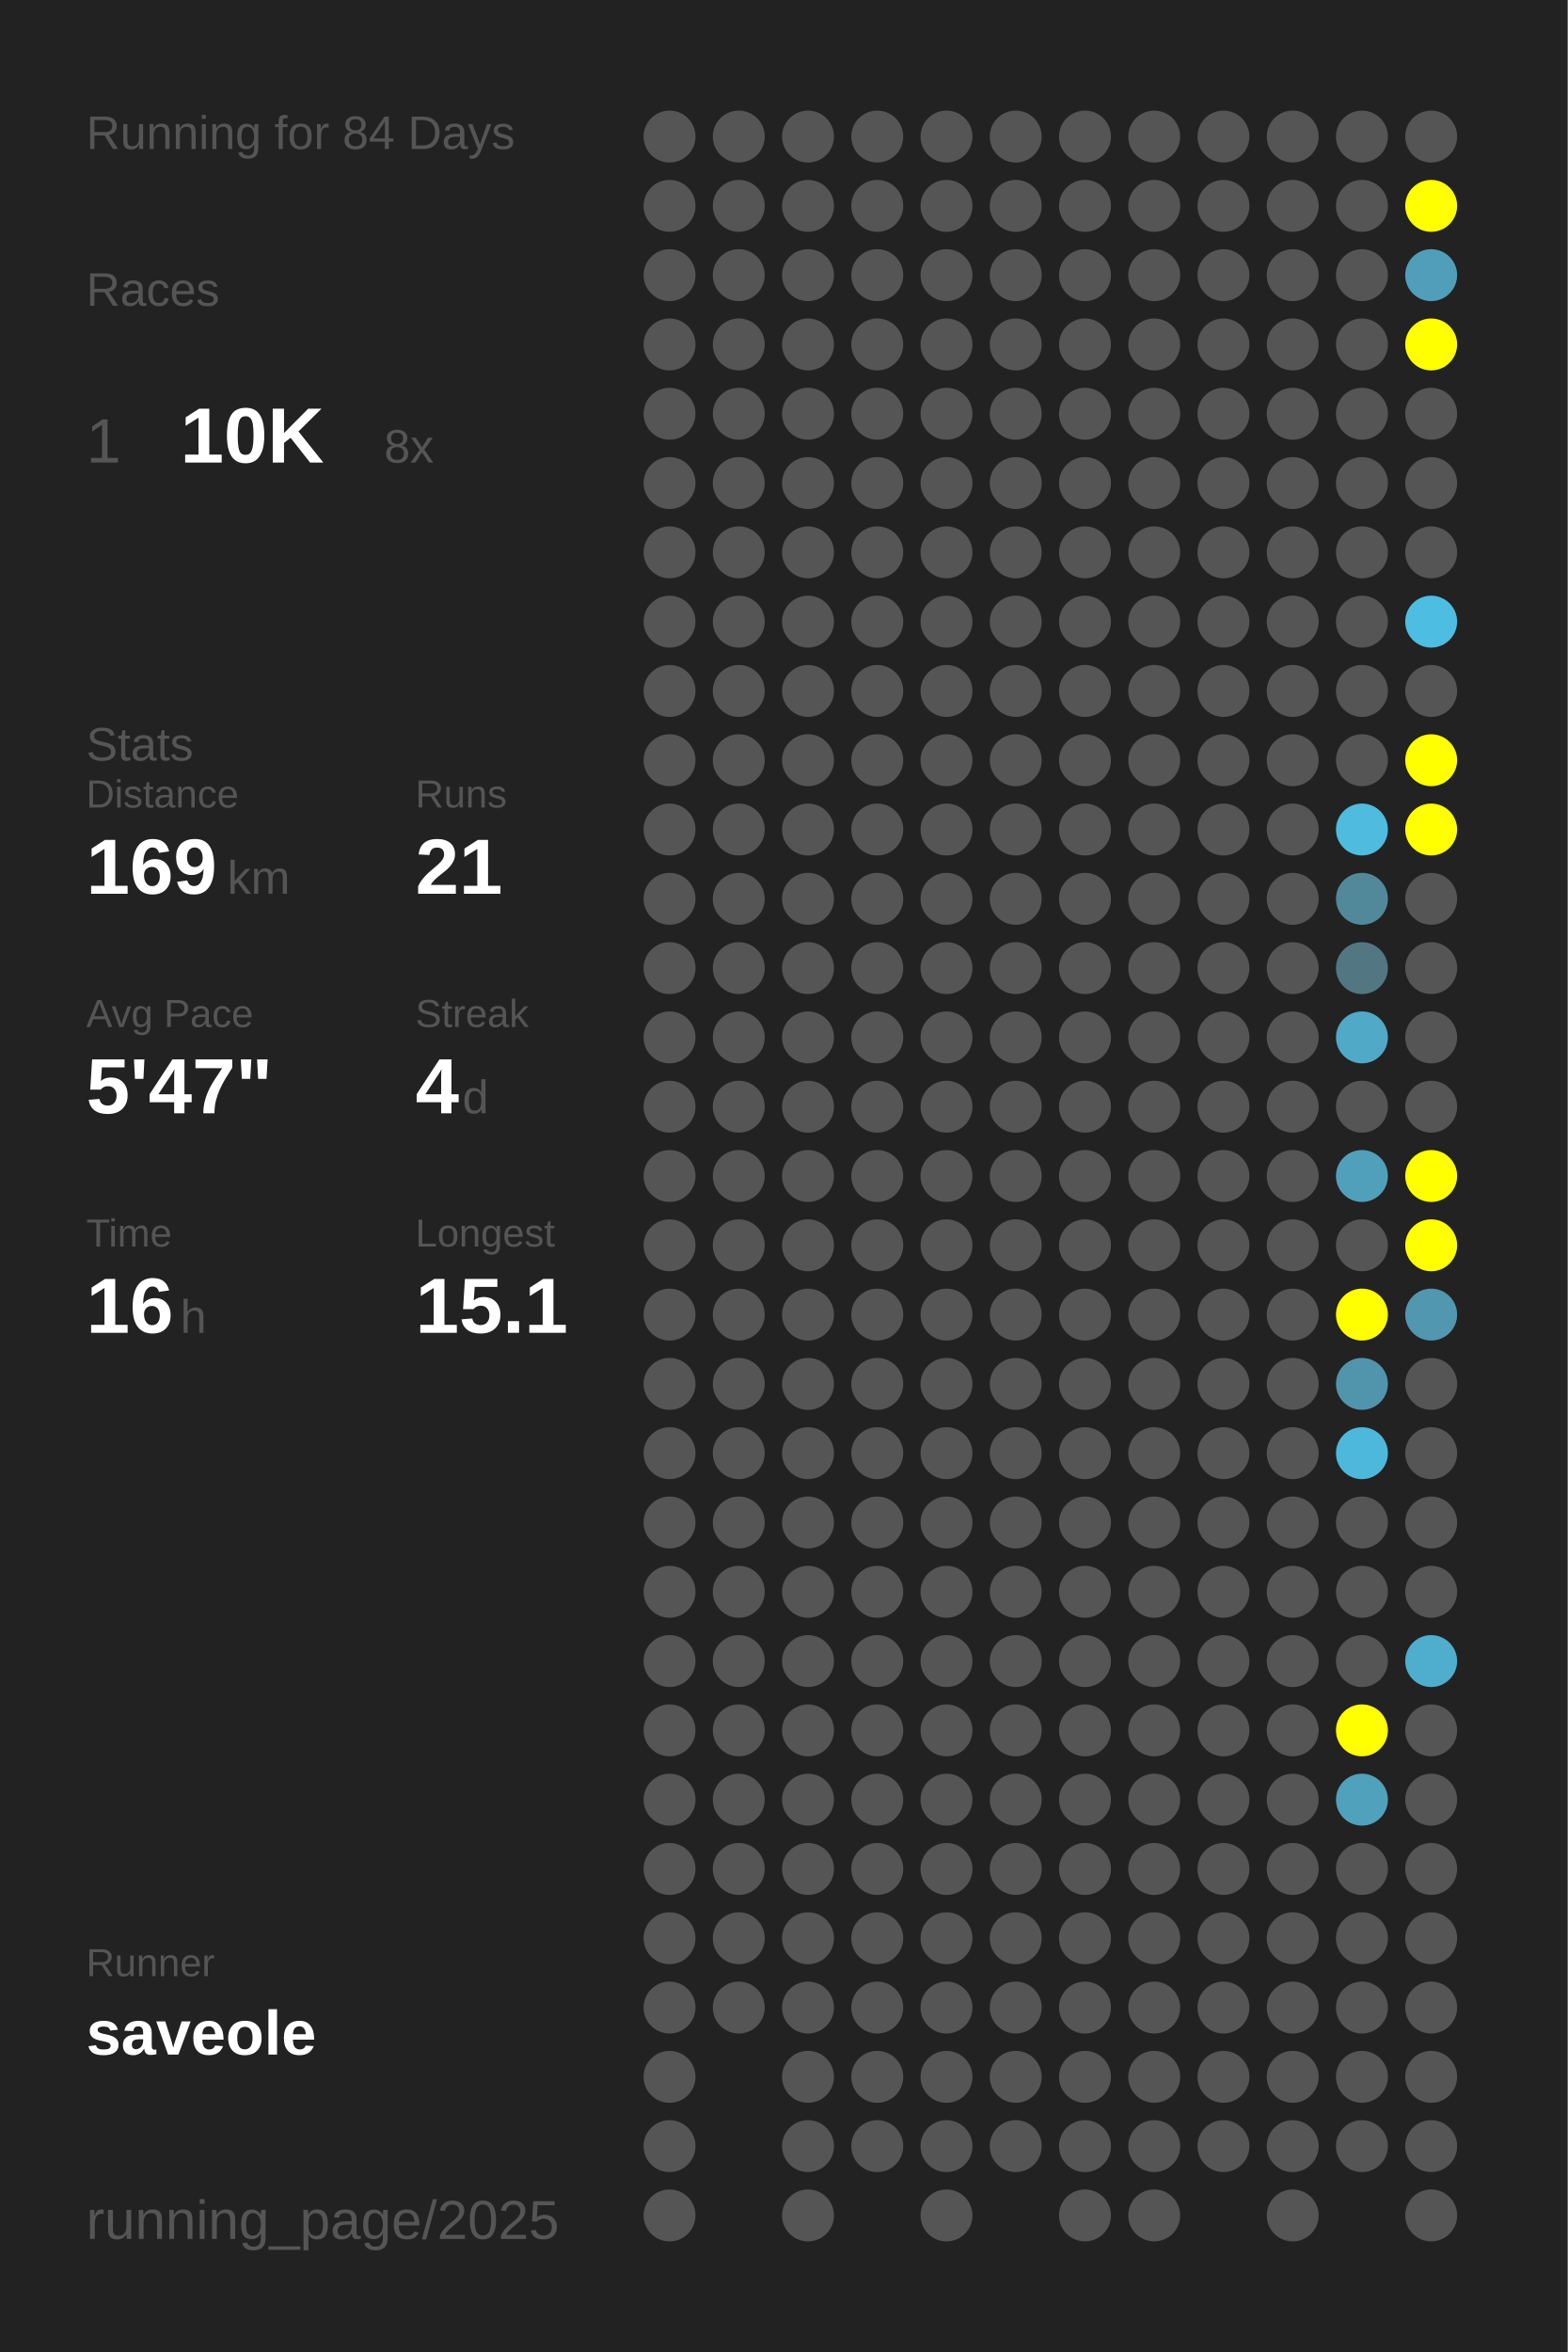
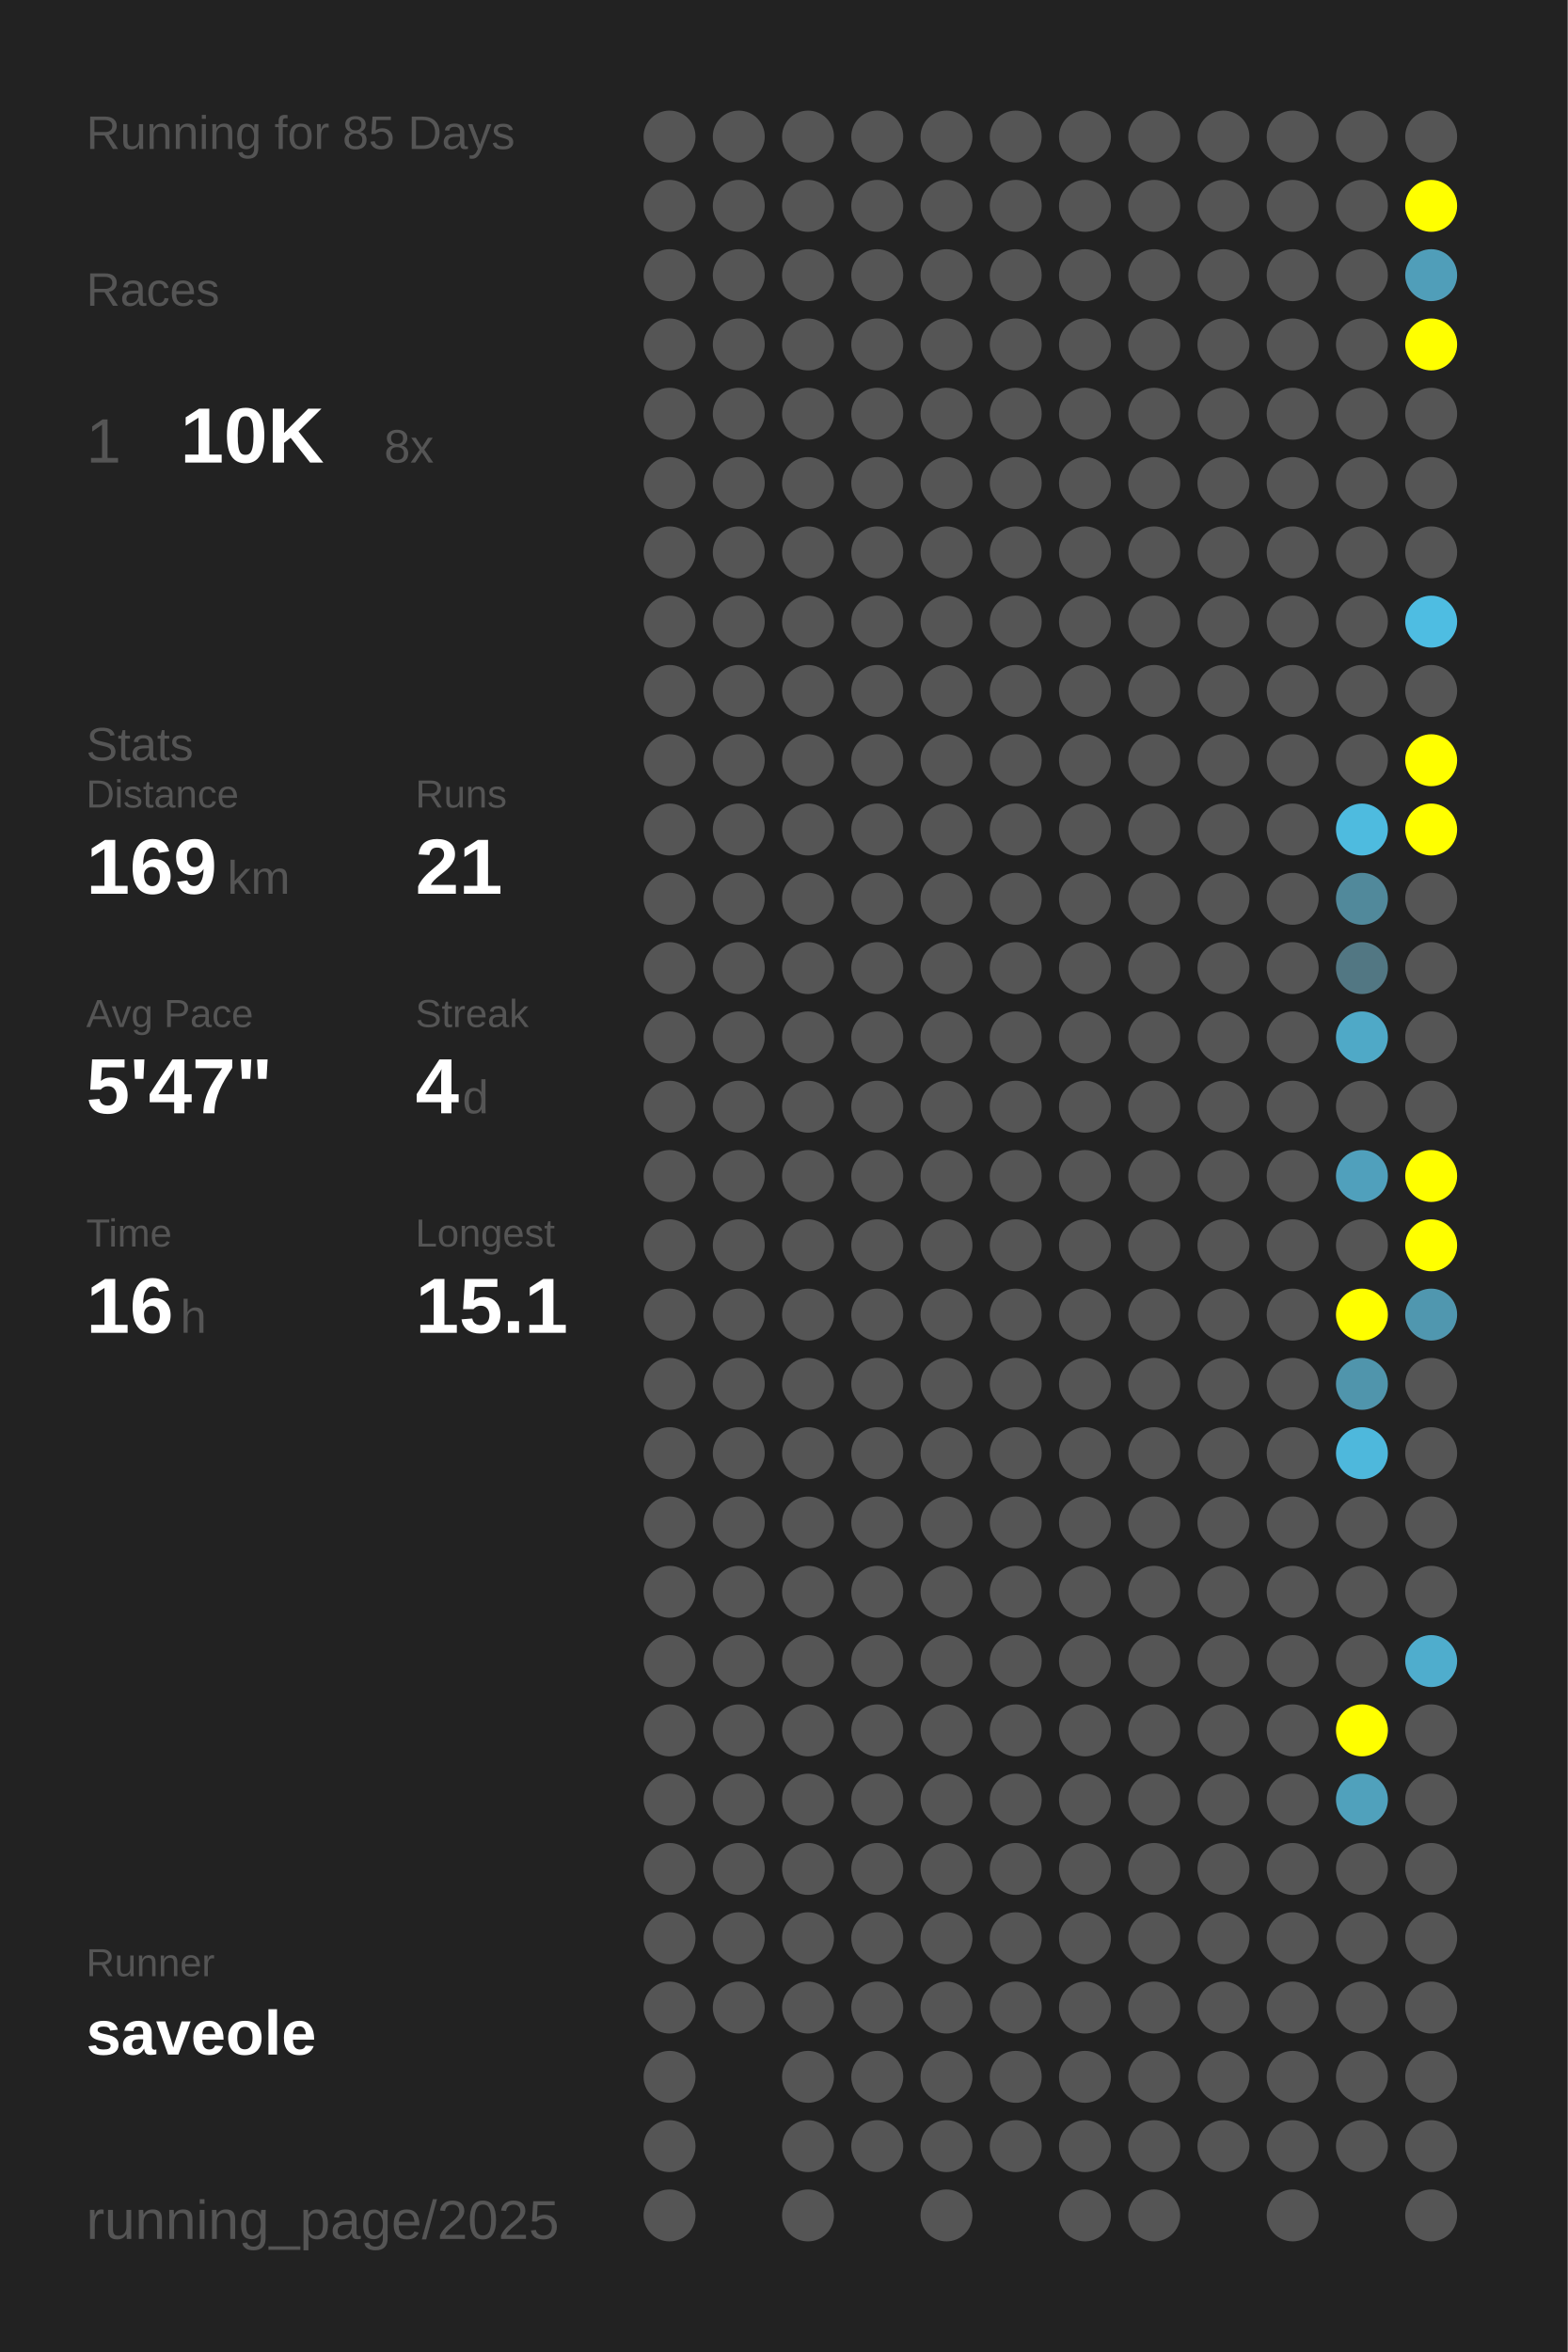
<svg xmlns="http://www.w3.org/2000/svg" baseProfile="full" height="300mm" version="1.1" viewBox="0,0,200,300" width="200mm">
  <defs />
  <rect fill="#222222" height="300" width="200" x="0" y="0" />
-   <text fill="#555555" style="font-size:6px; font-family:Arial;" x="11" y="19">Running for 84 Days</text>
+   <text fill="#555555" style="font-size:6px; font-family:Arial;" x="11" y="19">Running for 85 Days</text>
  <text fill="#555555" style="font-size:6px; font-family:Arial;" x="11" y="39">Races</text>
  <text fill="#555555" style="font-size:8px; font-family:Arial;" x="11" y="59">1</text>
  <text fill="#FFFFFF" style="font-size:10px; font-family:Arial; font-weight:bold;" x="23" y="59">10K</text>
  <text fill="#555555" style="font-size:6px; font-family:Arial;" x="49" y="59">8x</text>
  <text fill="#555555" style="font-size:6px; font-family:Arial;" x="11" y="97">Stats</text>
  <text fill="#555555" style="font-size:5px; font-family:Arial;" x="11" y="103">Distance</text>
  <text fill="#FFFFFF" style="font-size:10px; font-family:Arial; font-weight:bold;" x="11" y="114">169</text>
  <text fill="#555555" style="font-size:6px; font-family:Arial;" x="29" y="114">km</text>
  <text fill="#555555" style="font-size:5px; font-family:Arial;" x="53" y="103">Runs</text>
  <text fill="#FFFFFF" style="font-size:10px; font-family:Arial; font-weight:bold;" x="53" y="114">21</text>
  <text fill="#555555" style="font-size:5px; font-family:Arial;" x="11" y="131">Avg Pace</text>
  <text fill="#FFFFFF" style="font-size:10px; font-family:Arial; font-weight:bold;" x="11" y="142">5'47"</text>
  <text fill="#555555" style="font-size:5px; font-family:Arial;" x="53" y="131">Streak</text>
  <text fill="#FFFFFF" style="font-size:10px; font-family:Arial; font-weight:bold;" x="53" y="142">4</text>
  <text fill="#555555" style="font-size:6px; font-family:Arial;" x="59" y="142">d</text>
  <text fill="#555555" style="font-size:5px; font-family:Arial;" x="11" y="159">Time</text>
  <text fill="#FFFFFF" style="font-size:10px; font-family:Arial; font-weight:bold;" x="11" y="170">16</text>
  <text fill="#555555" style="font-size:6px; font-family:Arial;" x="23" y="170">h</text>
  <text fill="#555555" style="font-size:5px; font-family:Arial;" x="53" y="159">Longest</text>
  <text fill="#FFFFFF" style="font-size:10px; font-family:Arial; font-weight:bold;" x="53" y="170">15.1</text>
  <text fill="#555555" style="font-size:5px; font-family:Arial;" x="11" y="252.065">Runner</text>
  <text fill="#FFFFFF" style="font-size:8px; font-family:Arial; font-weight:bold;" x="11" y="262.065">saveole</text>
  <text fill="#555555" style="font-size:7px; font-family:Arial;" x="11" y="285.581">running_page/2025</text>
  <circle cx="85.417" cy="17.419" fill="#555555" r="3.312" />
  <circle cx="85.417" cy="26.258" fill="#555555" r="3.312" />
  <circle cx="85.417" cy="35.097" fill="#555555" r="3.312" />
  <circle cx="85.417" cy="43.935" fill="#555555" r="3.312" />
  <circle cx="85.417" cy="52.774" fill="#555555" r="3.312" />
  <circle cx="85.417" cy="61.613" fill="#555555" r="3.312" />
  <circle cx="85.417" cy="70.452" fill="#555555" r="3.312" />
  <circle cx="85.417" cy="79.29" fill="#555555" r="3.312" />
  <circle cx="85.417" cy="88.129" fill="#555555" r="3.312" />
  <circle cx="85.417" cy="96.968" fill="#555555" r="3.312" />
  <circle cx="85.417" cy="105.806" fill="#555555" r="3.312" />
  <circle cx="85.417" cy="114.645" fill="#555555" r="3.312" />
  <circle cx="85.417" cy="123.484" fill="#555555" r="3.312" />
  <circle cx="85.417" cy="132.323" fill="#555555" r="3.312" />
  <circle cx="85.417" cy="141.161" fill="#555555" r="3.312" />
  <circle cx="85.417" cy="150" fill="#555555" r="3.312" />
  <circle cx="85.417" cy="158.839" fill="#555555" r="3.312" />
  <circle cx="85.417" cy="167.677" fill="#555555" r="3.312" />
  <circle cx="85.417" cy="176.516" fill="#555555" r="3.312" />
  <circle cx="85.417" cy="185.355" fill="#555555" r="3.312" />
  <circle cx="85.417" cy="194.194" fill="#555555" r="3.312" />
  <circle cx="85.417" cy="203.032" fill="#555555" r="3.312" />
  <circle cx="85.417" cy="211.871" fill="#555555" r="3.312" />
  <circle cx="85.417" cy="220.71" fill="#555555" r="3.312" />
  <circle cx="85.417" cy="229.548" fill="#555555" r="3.312" />
  <circle cx="85.417" cy="238.387" fill="#555555" r="3.312" />
  <circle cx="85.417" cy="247.226" fill="#555555" r="3.312" />
  <circle cx="85.417" cy="256.065" fill="#555555" r="3.312" />
  <circle cx="85.417" cy="264.903" fill="#555555" r="3.312" />
  <circle cx="85.417" cy="273.742" fill="#555555" r="3.312" />
  <circle cx="85.417" cy="282.581" fill="#555555" r="3.312" />
  <circle cx="94.25" cy="17.419" fill="#555555" r="3.312" />
  <circle cx="94.25" cy="26.258" fill="#555555" r="3.312" />
  <circle cx="94.25" cy="35.097" fill="#555555" r="3.312" />
  <circle cx="94.25" cy="43.935" fill="#555555" r="3.312" />
  <circle cx="94.25" cy="52.774" fill="#555555" r="3.312" />
  <circle cx="94.25" cy="61.613" fill="#555555" r="3.312" />
  <circle cx="94.25" cy="70.452" fill="#555555" r="3.312" />
  <circle cx="94.25" cy="79.29" fill="#555555" r="3.312" />
  <circle cx="94.25" cy="88.129" fill="#555555" r="3.312" />
  <circle cx="94.25" cy="96.968" fill="#555555" r="3.312" />
  <circle cx="94.25" cy="105.806" fill="#555555" r="3.312" />
  <circle cx="94.25" cy="114.645" fill="#555555" r="3.312" />
  <circle cx="94.25" cy="123.484" fill="#555555" r="3.312" />
  <circle cx="94.25" cy="132.323" fill="#555555" r="3.312" />
  <circle cx="94.25" cy="141.161" fill="#555555" r="3.312" />
  <circle cx="94.25" cy="150" fill="#555555" r="3.312" />
  <circle cx="94.25" cy="158.839" fill="#555555" r="3.312" />
  <circle cx="94.25" cy="167.677" fill="#555555" r="3.312" />
  <circle cx="94.25" cy="176.516" fill="#555555" r="3.312" />
  <circle cx="94.25" cy="185.355" fill="#555555" r="3.312" />
  <circle cx="94.25" cy="194.194" fill="#555555" r="3.312" />
  <circle cx="94.25" cy="203.032" fill="#555555" r="3.312" />
  <circle cx="94.25" cy="211.871" fill="#555555" r="3.312" />
  <circle cx="94.25" cy="220.71" fill="#555555" r="3.312" />
  <circle cx="94.25" cy="229.548" fill="#555555" r="3.312" />
  <circle cx="94.25" cy="238.387" fill="#555555" r="3.312" />
  <circle cx="94.25" cy="247.226" fill="#555555" r="3.312" />
  <circle cx="94.25" cy="256.065" fill="#555555" r="3.312" />
  <circle cx="103.083" cy="17.419" fill="#555555" r="3.312" />
  <circle cx="103.083" cy="26.258" fill="#555555" r="3.312" />
  <circle cx="103.083" cy="35.097" fill="#555555" r="3.312" />
  <circle cx="103.083" cy="43.935" fill="#555555" r="3.312" />
  <circle cx="103.083" cy="52.774" fill="#555555" r="3.312" />
  <circle cx="103.083" cy="61.613" fill="#555555" r="3.312" />
  <circle cx="103.083" cy="70.452" fill="#555555" r="3.312" />
  <circle cx="103.083" cy="79.29" fill="#555555" r="3.312" />
  <circle cx="103.083" cy="88.129" fill="#555555" r="3.312" />
  <circle cx="103.083" cy="96.968" fill="#555555" r="3.312" />
  <circle cx="103.083" cy="105.806" fill="#555555" r="3.312" />
  <circle cx="103.083" cy="114.645" fill="#555555" r="3.312" />
  <circle cx="103.083" cy="123.484" fill="#555555" r="3.312" />
  <circle cx="103.083" cy="132.323" fill="#555555" r="3.312" />
  <circle cx="103.083" cy="141.161" fill="#555555" r="3.312" />
  <circle cx="103.083" cy="150" fill="#555555" r="3.312" />
  <circle cx="103.083" cy="158.839" fill="#555555" r="3.312" />
  <circle cx="103.083" cy="167.677" fill="#555555" r="3.312" />
  <circle cx="103.083" cy="176.516" fill="#555555" r="3.312" />
  <circle cx="103.083" cy="185.355" fill="#555555" r="3.312" />
  <circle cx="103.083" cy="194.194" fill="#555555" r="3.312" />
  <circle cx="103.083" cy="203.032" fill="#555555" r="3.312" />
  <circle cx="103.083" cy="211.871" fill="#555555" r="3.312" />
  <circle cx="103.083" cy="220.71" fill="#555555" r="3.312" />
  <circle cx="103.083" cy="229.548" fill="#555555" r="3.312" />
  <circle cx="103.083" cy="238.387" fill="#555555" r="3.312" />
  <circle cx="103.083" cy="247.226" fill="#555555" r="3.312" />
  <circle cx="103.083" cy="256.065" fill="#555555" r="3.312" />
  <circle cx="103.083" cy="264.903" fill="#555555" r="3.312" />
  <circle cx="103.083" cy="273.742" fill="#555555" r="3.312" />
  <circle cx="103.083" cy="282.581" fill="#555555" r="3.312" />
  <circle cx="111.917" cy="17.419" fill="#555555" r="3.312" />
  <circle cx="111.917" cy="26.258" fill="#555555" r="3.312" />
  <circle cx="111.917" cy="35.097" fill="#555555" r="3.312" />
  <circle cx="111.917" cy="43.935" fill="#555555" r="3.312" />
  <circle cx="111.917" cy="52.774" fill="#555555" r="3.312" />
  <circle cx="111.917" cy="61.613" fill="#555555" r="3.312" />
  <circle cx="111.917" cy="70.452" fill="#555555" r="3.312" />
  <circle cx="111.917" cy="79.29" fill="#555555" r="3.312" />
  <circle cx="111.917" cy="88.129" fill="#555555" r="3.312" />
  <circle cx="111.917" cy="96.968" fill="#555555" r="3.312" />
  <circle cx="111.917" cy="105.806" fill="#555555" r="3.312" />
  <circle cx="111.917" cy="114.645" fill="#555555" r="3.312" />
  <circle cx="111.917" cy="123.484" fill="#555555" r="3.312" />
  <circle cx="111.917" cy="132.323" fill="#555555" r="3.312" />
  <circle cx="111.917" cy="141.161" fill="#555555" r="3.312" />
  <circle cx="111.917" cy="150" fill="#555555" r="3.312" />
  <circle cx="111.917" cy="158.839" fill="#555555" r="3.312" />
  <circle cx="111.917" cy="167.677" fill="#555555" r="3.312" />
  <circle cx="111.917" cy="176.516" fill="#555555" r="3.312" />
  <circle cx="111.917" cy="185.355" fill="#555555" r="3.312" />
  <circle cx="111.917" cy="194.194" fill="#555555" r="3.312" />
  <circle cx="111.917" cy="203.032" fill="#555555" r="3.312" />
  <circle cx="111.917" cy="211.871" fill="#555555" r="3.312" />
  <circle cx="111.917" cy="220.71" fill="#555555" r="3.312" />
  <circle cx="111.917" cy="229.548" fill="#555555" r="3.312" />
  <circle cx="111.917" cy="238.387" fill="#555555" r="3.312" />
  <circle cx="111.917" cy="247.226" fill="#555555" r="3.312" />
  <circle cx="111.917" cy="256.065" fill="#555555" r="3.312" />
  <circle cx="111.917" cy="264.903" fill="#555555" r="3.312" />
  <circle cx="111.917" cy="273.742" fill="#555555" r="3.312" />
  <circle cx="120.75" cy="17.419" fill="#555555" r="3.312" />
  <circle cx="120.75" cy="26.258" fill="#555555" r="3.312" />
  <circle cx="120.75" cy="35.097" fill="#555555" r="3.312" />
  <circle cx="120.75" cy="43.935" fill="#555555" r="3.312" />
  <circle cx="120.75" cy="52.774" fill="#555555" r="3.312" />
  <circle cx="120.75" cy="61.613" fill="#555555" r="3.312" />
  <circle cx="120.75" cy="70.452" fill="#555555" r="3.312" />
  <circle cx="120.75" cy="79.29" fill="#555555" r="3.312" />
  <circle cx="120.75" cy="88.129" fill="#555555" r="3.312" />
  <circle cx="120.75" cy="96.968" fill="#555555" r="3.312" />
  <circle cx="120.75" cy="105.806" fill="#555555" r="3.312" />
  <circle cx="120.75" cy="114.645" fill="#555555" r="3.312" />
  <circle cx="120.75" cy="123.484" fill="#555555" r="3.312" />
  <circle cx="120.75" cy="132.323" fill="#555555" r="3.312" />
  <circle cx="120.75" cy="141.161" fill="#555555" r="3.312" />
  <circle cx="120.75" cy="150" fill="#555555" r="3.312" />
  <circle cx="120.75" cy="158.839" fill="#555555" r="3.312" />
  <circle cx="120.75" cy="167.677" fill="#555555" r="3.312" />
  <circle cx="120.75" cy="176.516" fill="#555555" r="3.312" />
  <circle cx="120.75" cy="185.355" fill="#555555" r="3.312" />
  <circle cx="120.75" cy="194.194" fill="#555555" r="3.312" />
  <circle cx="120.75" cy="203.032" fill="#555555" r="3.312" />
  <circle cx="120.75" cy="211.871" fill="#555555" r="3.312" />
  <circle cx="120.75" cy="220.71" fill="#555555" r="3.312" />
  <circle cx="120.75" cy="229.548" fill="#555555" r="3.312" />
  <circle cx="120.75" cy="238.387" fill="#555555" r="3.312" />
  <circle cx="120.75" cy="247.226" fill="#555555" r="3.312" />
  <circle cx="120.75" cy="256.065" fill="#555555" r="3.312" />
  <circle cx="120.75" cy="264.903" fill="#555555" r="3.312" />
  <circle cx="120.75" cy="273.742" fill="#555555" r="3.312" />
  <circle cx="120.75" cy="282.581" fill="#555555" r="3.312" />
  <circle cx="129.583" cy="17.419" fill="#555555" r="3.312" />
  <circle cx="129.583" cy="26.258" fill="#555555" r="3.312" />
  <circle cx="129.583" cy="35.097" fill="#555555" r="3.312" />
  <circle cx="129.583" cy="43.935" fill="#555555" r="3.312" />
  <circle cx="129.583" cy="52.774" fill="#555555" r="3.312" />
  <circle cx="129.583" cy="61.613" fill="#555555" r="3.312" />
  <circle cx="129.583" cy="70.452" fill="#555555" r="3.312" />
  <circle cx="129.583" cy="79.29" fill="#555555" r="3.312" />
  <circle cx="129.583" cy="88.129" fill="#555555" r="3.312" />
  <circle cx="129.583" cy="96.968" fill="#555555" r="3.312" />
  <circle cx="129.583" cy="105.806" fill="#555555" r="3.312" />
  <circle cx="129.583" cy="114.645" fill="#555555" r="3.312" />
  <circle cx="129.583" cy="123.484" fill="#555555" r="3.312" />
  <circle cx="129.583" cy="132.323" fill="#555555" r="3.312" />
  <circle cx="129.583" cy="141.161" fill="#555555" r="3.312" />
  <circle cx="129.583" cy="150" fill="#555555" r="3.312" />
  <circle cx="129.583" cy="158.839" fill="#555555" r="3.312" />
  <circle cx="129.583" cy="167.677" fill="#555555" r="3.312" />
  <circle cx="129.583" cy="176.516" fill="#555555" r="3.312" />
  <circle cx="129.583" cy="185.355" fill="#555555" r="3.312" />
  <circle cx="129.583" cy="194.194" fill="#555555" r="3.312" />
  <circle cx="129.583" cy="203.032" fill="#555555" r="3.312" />
  <circle cx="129.583" cy="211.871" fill="#555555" r="3.312" />
  <circle cx="129.583" cy="220.71" fill="#555555" r="3.312" />
  <circle cx="129.583" cy="229.548" fill="#555555" r="3.312" />
  <circle cx="129.583" cy="238.387" fill="#555555" r="3.312" />
  <circle cx="129.583" cy="247.226" fill="#555555" r="3.312" />
  <circle cx="129.583" cy="256.065" fill="#555555" r="3.312" />
  <circle cx="129.583" cy="264.903" fill="#555555" r="3.312" />
  <circle cx="129.583" cy="273.742" fill="#555555" r="3.312" />
  <circle cx="138.417" cy="17.419" fill="#555555" r="3.312" />
  <circle cx="138.417" cy="26.258" fill="#555555" r="3.312" />
  <circle cx="138.417" cy="35.097" fill="#555555" r="3.312" />
  <circle cx="138.417" cy="43.935" fill="#555555" r="3.312" />
  <circle cx="138.417" cy="52.774" fill="#555555" r="3.312" />
  <circle cx="138.417" cy="61.613" fill="#555555" r="3.312" />
  <circle cx="138.417" cy="70.452" fill="#555555" r="3.312" />
  <circle cx="138.417" cy="79.29" fill="#555555" r="3.312" />
  <circle cx="138.417" cy="88.129" fill="#555555" r="3.312" />
  <circle cx="138.417" cy="96.968" fill="#555555" r="3.312" />
  <circle cx="138.417" cy="105.806" fill="#555555" r="3.312" />
  <circle cx="138.417" cy="114.645" fill="#555555" r="3.312" />
  <circle cx="138.417" cy="123.484" fill="#555555" r="3.312" />
  <circle cx="138.417" cy="132.323" fill="#555555" r="3.312" />
  <circle cx="138.417" cy="141.161" fill="#555555" r="3.312" />
  <circle cx="138.417" cy="150" fill="#555555" r="3.312" />
  <circle cx="138.417" cy="158.839" fill="#555555" r="3.312" />
  <circle cx="138.417" cy="167.677" fill="#555555" r="3.312" />
  <circle cx="138.417" cy="176.516" fill="#555555" r="3.312" />
  <circle cx="138.417" cy="185.355" fill="#555555" r="3.312" />
  <circle cx="138.417" cy="194.194" fill="#555555" r="3.312" />
  <circle cx="138.417" cy="203.032" fill="#555555" r="3.312" />
  <circle cx="138.417" cy="211.871" fill="#555555" r="3.312" />
  <circle cx="138.417" cy="220.71" fill="#555555" r="3.312" />
  <circle cx="138.417" cy="229.548" fill="#555555" r="3.312" />
  <circle cx="138.417" cy="238.387" fill="#555555" r="3.312" />
  <circle cx="138.417" cy="247.226" fill="#555555" r="3.312" />
  <circle cx="138.417" cy="256.065" fill="#555555" r="3.312" />
  <circle cx="138.417" cy="264.903" fill="#555555" r="3.312" />
  <circle cx="138.417" cy="273.742" fill="#555555" r="3.312" />
  <circle cx="138.417" cy="282.581" fill="#555555" r="3.312" />
  <circle cx="147.25" cy="17.419" fill="#555555" r="3.312" />
  <circle cx="147.25" cy="26.258" fill="#555555" r="3.312" />
  <circle cx="147.25" cy="35.097" fill="#555555" r="3.312" />
  <circle cx="147.25" cy="43.935" fill="#555555" r="3.312" />
  <circle cx="147.25" cy="52.774" fill="#555555" r="3.312" />
  <circle cx="147.25" cy="61.613" fill="#555555" r="3.312" />
  <circle cx="147.25" cy="70.452" fill="#555555" r="3.312" />
  <circle cx="147.25" cy="79.29" fill="#555555" r="3.312" />
  <circle cx="147.25" cy="88.129" fill="#555555" r="3.312" />
  <circle cx="147.25" cy="96.968" fill="#555555" r="3.312" />
  <circle cx="147.25" cy="105.806" fill="#555555" r="3.312" />
  <circle cx="147.25" cy="114.645" fill="#555555" r="3.312" />
  <circle cx="147.25" cy="123.484" fill="#555555" r="3.312" />
  <circle cx="147.25" cy="132.323" fill="#555555" r="3.312" />
  <circle cx="147.25" cy="141.161" fill="#555555" r="3.312" />
  <circle cx="147.25" cy="150" fill="#555555" r="3.312" />
  <circle cx="147.25" cy="158.839" fill="#555555" r="3.312" />
  <circle cx="147.25" cy="167.677" fill="#555555" r="3.312" />
  <circle cx="147.25" cy="176.516" fill="#555555" r="3.312" />
  <circle cx="147.25" cy="185.355" fill="#555555" r="3.312" />
  <circle cx="147.25" cy="194.194" fill="#555555" r="3.312" />
  <circle cx="147.25" cy="203.032" fill="#555555" r="3.312" />
  <circle cx="147.25" cy="211.871" fill="#555555" r="3.312" />
  <circle cx="147.25" cy="220.71" fill="#555555" r="3.312" />
  <circle cx="147.25" cy="229.548" fill="#555555" r="3.312" />
  <circle cx="147.25" cy="238.387" fill="#555555" r="3.312" />
  <circle cx="147.25" cy="247.226" fill="#555555" r="3.312" />
  <circle cx="147.25" cy="256.065" fill="#555555" r="3.312" />
  <circle cx="147.25" cy="264.903" fill="#555555" r="3.312" />
  <circle cx="147.25" cy="273.742" fill="#555555" r="3.312" />
  <circle cx="147.25" cy="282.581" fill="#555555" r="3.312" />
  <circle cx="156.083" cy="17.419" fill="#555555" r="3.312" />
  <circle cx="156.083" cy="26.258" fill="#555555" r="3.312" />
  <circle cx="156.083" cy="35.097" fill="#555555" r="3.312" />
  <circle cx="156.083" cy="43.935" fill="#555555" r="3.312" />
  <circle cx="156.083" cy="52.774" fill="#555555" r="3.312" />
  <circle cx="156.083" cy="61.613" fill="#555555" r="3.312" />
  <circle cx="156.083" cy="70.452" fill="#555555" r="3.312" />
  <circle cx="156.083" cy="79.29" fill="#555555" r="3.312" />
  <circle cx="156.083" cy="88.129" fill="#555555" r="3.312" />
  <circle cx="156.083" cy="96.968" fill="#555555" r="3.312" />
  <circle cx="156.083" cy="105.806" fill="#555555" r="3.312" />
  <circle cx="156.083" cy="114.645" fill="#555555" r="3.312" />
  <circle cx="156.083" cy="123.484" fill="#555555" r="3.312" />
  <circle cx="156.083" cy="132.323" fill="#555555" r="3.312" />
  <circle cx="156.083" cy="141.161" fill="#555555" r="3.312" />
  <circle cx="156.083" cy="150" fill="#555555" r="3.312" />
  <circle cx="156.083" cy="158.839" fill="#555555" r="3.312" />
  <circle cx="156.083" cy="167.677" fill="#555555" r="3.312" />
  <circle cx="156.083" cy="176.516" fill="#555555" r="3.312" />
  <circle cx="156.083" cy="185.355" fill="#555555" r="3.312" />
  <circle cx="156.083" cy="194.194" fill="#555555" r="3.312" />
  <circle cx="156.083" cy="203.032" fill="#555555" r="3.312" />
  <circle cx="156.083" cy="211.871" fill="#555555" r="3.312" />
  <circle cx="156.083" cy="220.71" fill="#555555" r="3.312" />
  <circle cx="156.083" cy="229.548" fill="#555555" r="3.312" />
  <circle cx="156.083" cy="238.387" fill="#555555" r="3.312" />
  <circle cx="156.083" cy="247.226" fill="#555555" r="3.312" />
  <circle cx="156.083" cy="256.065" fill="#555555" r="3.312" />
  <circle cx="156.083" cy="264.903" fill="#555555" r="3.312" />
  <circle cx="156.083" cy="273.742" fill="#555555" r="3.312" />
  <circle cx="164.917" cy="17.419" fill="#555555" r="3.312" />
  <circle cx="164.917" cy="26.258" fill="#555555" r="3.312" />
  <circle cx="164.917" cy="35.097" fill="#555555" r="3.312" />
  <circle cx="164.917" cy="43.935" fill="#555555" r="3.312" />
  <circle cx="164.917" cy="52.774" fill="#555555" r="3.312" />
  <circle cx="164.917" cy="61.613" fill="#555555" r="3.312" />
  <circle cx="164.917" cy="70.452" fill="#555555" r="3.312" />
  <circle cx="164.917" cy="79.29" fill="#555555" r="3.312" />
  <circle cx="164.917" cy="88.129" fill="#555555" r="3.312" />
  <circle cx="164.917" cy="96.968" fill="#555555" r="3.312" />
  <circle cx="164.917" cy="105.806" fill="#555555" r="3.312" />
  <circle cx="164.917" cy="114.645" fill="#555555" r="3.312" />
  <circle cx="164.917" cy="123.484" fill="#555555" r="3.312" />
  <circle cx="164.917" cy="132.323" fill="#555555" r="3.312" />
  <circle cx="164.917" cy="141.161" fill="#555555" r="3.312" />
  <circle cx="164.917" cy="150" fill="#555555" r="3.312" />
  <circle cx="164.917" cy="158.839" fill="#555555" r="3.312" />
  <circle cx="164.917" cy="167.677" fill="#555555" r="3.312" />
  <circle cx="164.917" cy="176.516" fill="#555555" r="3.312" />
  <circle cx="164.917" cy="185.355" fill="#555555" r="3.312" />
  <circle cx="164.917" cy="194.194" fill="#555555" r="3.312" />
  <circle cx="164.917" cy="203.032" fill="#555555" r="3.312" />
  <circle cx="164.917" cy="211.871" fill="#555555" r="3.312" />
  <circle cx="164.917" cy="220.71" fill="#555555" r="3.312" />
  <circle cx="164.917" cy="229.548" fill="#555555" r="3.312" />
  <circle cx="164.917" cy="238.387" fill="#555555" r="3.312" />
  <circle cx="164.917" cy="247.226" fill="#555555" r="3.312" />
  <circle cx="164.917" cy="256.065" fill="#555555" r="3.312" />
  <circle cx="164.917" cy="264.903" fill="#555555" r="3.312" />
  <circle cx="164.917" cy="273.742" fill="#555555" r="3.312" />
  <circle cx="164.917" cy="282.581" fill="#555555" r="3.312" />
  <circle cx="173.75" cy="17.419" fill="#555555" r="3.312" />
  <circle cx="173.75" cy="26.258" fill="#555555" r="3.312" />
  <circle cx="173.75" cy="35.097" fill="#555555" r="3.312" />
  <circle cx="173.75" cy="43.935" fill="#555555" r="3.312" />
  <circle cx="173.75" cy="52.774" fill="#555555" r="3.312" />
  <circle cx="173.75" cy="61.613" fill="#555555" r="3.312" />
  <circle cx="173.75" cy="70.452" fill="#555555" r="3.312" />
  <circle cx="173.75" cy="79.29" fill="#555555" r="3.312" />
  <circle cx="173.75" cy="88.129" fill="#555555" r="3.312" />
  <circle cx="173.75" cy="96.968" fill="#555555" r="3.312" />
  <circle cx="173.75" cy="105.806" fill="#4ebbdf" r="3.312" />
  <circle cx="173.75" cy="114.645" fill="#51899b" r="3.312" />
  <circle cx="173.75" cy="123.484" fill="#527783" r="3.312" />
  <circle cx="173.75" cy="132.323" fill="#4fa9c7" r="3.312" />
  <circle cx="173.75" cy="141.161" fill="#555555" r="3.312" />
  <circle cx="173.75" cy="150" fill="#50a0bc" r="3.312" />
  <circle cx="173.75" cy="158.839" fill="#555555" r="3.312" />
  <circle cx="173.75" cy="167.677" fill="#FFFF00" r="3.312" />
  <circle cx="173.75" cy="176.516" fill="#5095ac" r="3.312" />
  <circle cx="173.75" cy="185.355" fill="#4eb8dc" r="3.312" />
  <circle cx="173.75" cy="194.194" fill="#555555" r="3.312" />
  <circle cx="173.75" cy="203.032" fill="#555555" r="3.312" />
  <circle cx="173.75" cy="211.871" fill="#555555" r="3.312" />
  <circle cx="173.75" cy="220.71" fill="#FFFF00" r="3.312" />
  <circle cx="173.75" cy="229.548" fill="#50a1bc" r="3.312" />
  <circle cx="173.75" cy="238.387" fill="#555555" r="3.312" />
  <circle cx="173.75" cy="247.226" fill="#555555" r="3.312" />
  <circle cx="173.75" cy="256.065" fill="#555555" r="3.312" />
  <circle cx="173.75" cy="264.903" fill="#555555" r="3.312" />
  <circle cx="173.75" cy="273.742" fill="#555555" r="3.312" />
  <circle cx="182.583" cy="17.419" fill="#555555" r="3.312" />
  <circle cx="182.583" cy="26.258" fill="#FFFF00" r="3.312" />
  <circle cx="182.583" cy="35.097" fill="#509eb9" r="3.312" />
  <circle cx="182.583" cy="43.935" fill="#FFFF00" r="3.312" />
  <circle cx="182.583" cy="52.774" fill="#555555" r="3.312" />
  <circle cx="182.583" cy="61.613" fill="#555555" r="3.312" />
  <circle cx="182.583" cy="70.452" fill="#555555" r="3.312" />
  <circle cx="182.583" cy="79.29" fill="#4ebde2" r="3.312" />
  <circle cx="182.583" cy="88.129" fill="#555555" r="3.312" />
  <circle cx="182.583" cy="96.968" fill="#FFFF00" r="3.312" />
  <circle cx="182.583" cy="105.806" fill="#FFFF00" r="3.312" />
  <circle cx="182.583" cy="114.645" fill="#555555" r="3.312" />
  <circle cx="182.583" cy="123.484" fill="#555555" r="3.312" />
  <circle cx="182.583" cy="132.323" fill="#555555" r="3.312" />
  <circle cx="182.583" cy="141.161" fill="#555555" r="3.312" />
  <circle cx="182.583" cy="150" fill="#FFFF00" r="3.312" />
  <circle cx="182.583" cy="158.839" fill="#FFFF00" r="3.312" />
  <circle cx="182.583" cy="167.677" fill="#5097af" r="3.312" />
  <circle cx="182.583" cy="176.516" fill="#555555" r="3.312" />
  <circle cx="182.583" cy="185.355" fill="#555555" r="3.312" />
  <circle cx="182.583" cy="194.194" fill="#555555" r="3.312" />
  <circle cx="182.583" cy="203.032" fill="#555555" r="3.312" />
  <circle cx="182.583" cy="211.871" fill="#4fadcd" r="3.312" />
  <circle cx="182.583" cy="220.71" fill="#555555" r="3.312" />
  <circle cx="182.583" cy="229.548" fill="#555555" r="3.312" />
  <circle cx="182.583" cy="238.387" fill="#555555" r="3.312" />
  <circle cx="182.583" cy="247.226" fill="#555555" r="3.312" />
  <circle cx="182.583" cy="256.065" fill="#555555" r="3.312" />
  <circle cx="182.583" cy="264.903" fill="#555555" r="3.312" />
  <circle cx="182.583" cy="273.742" fill="#555555" r="3.312" />
  <circle cx="182.583" cy="282.581" fill="#555555" r="3.312" />
</svg>
